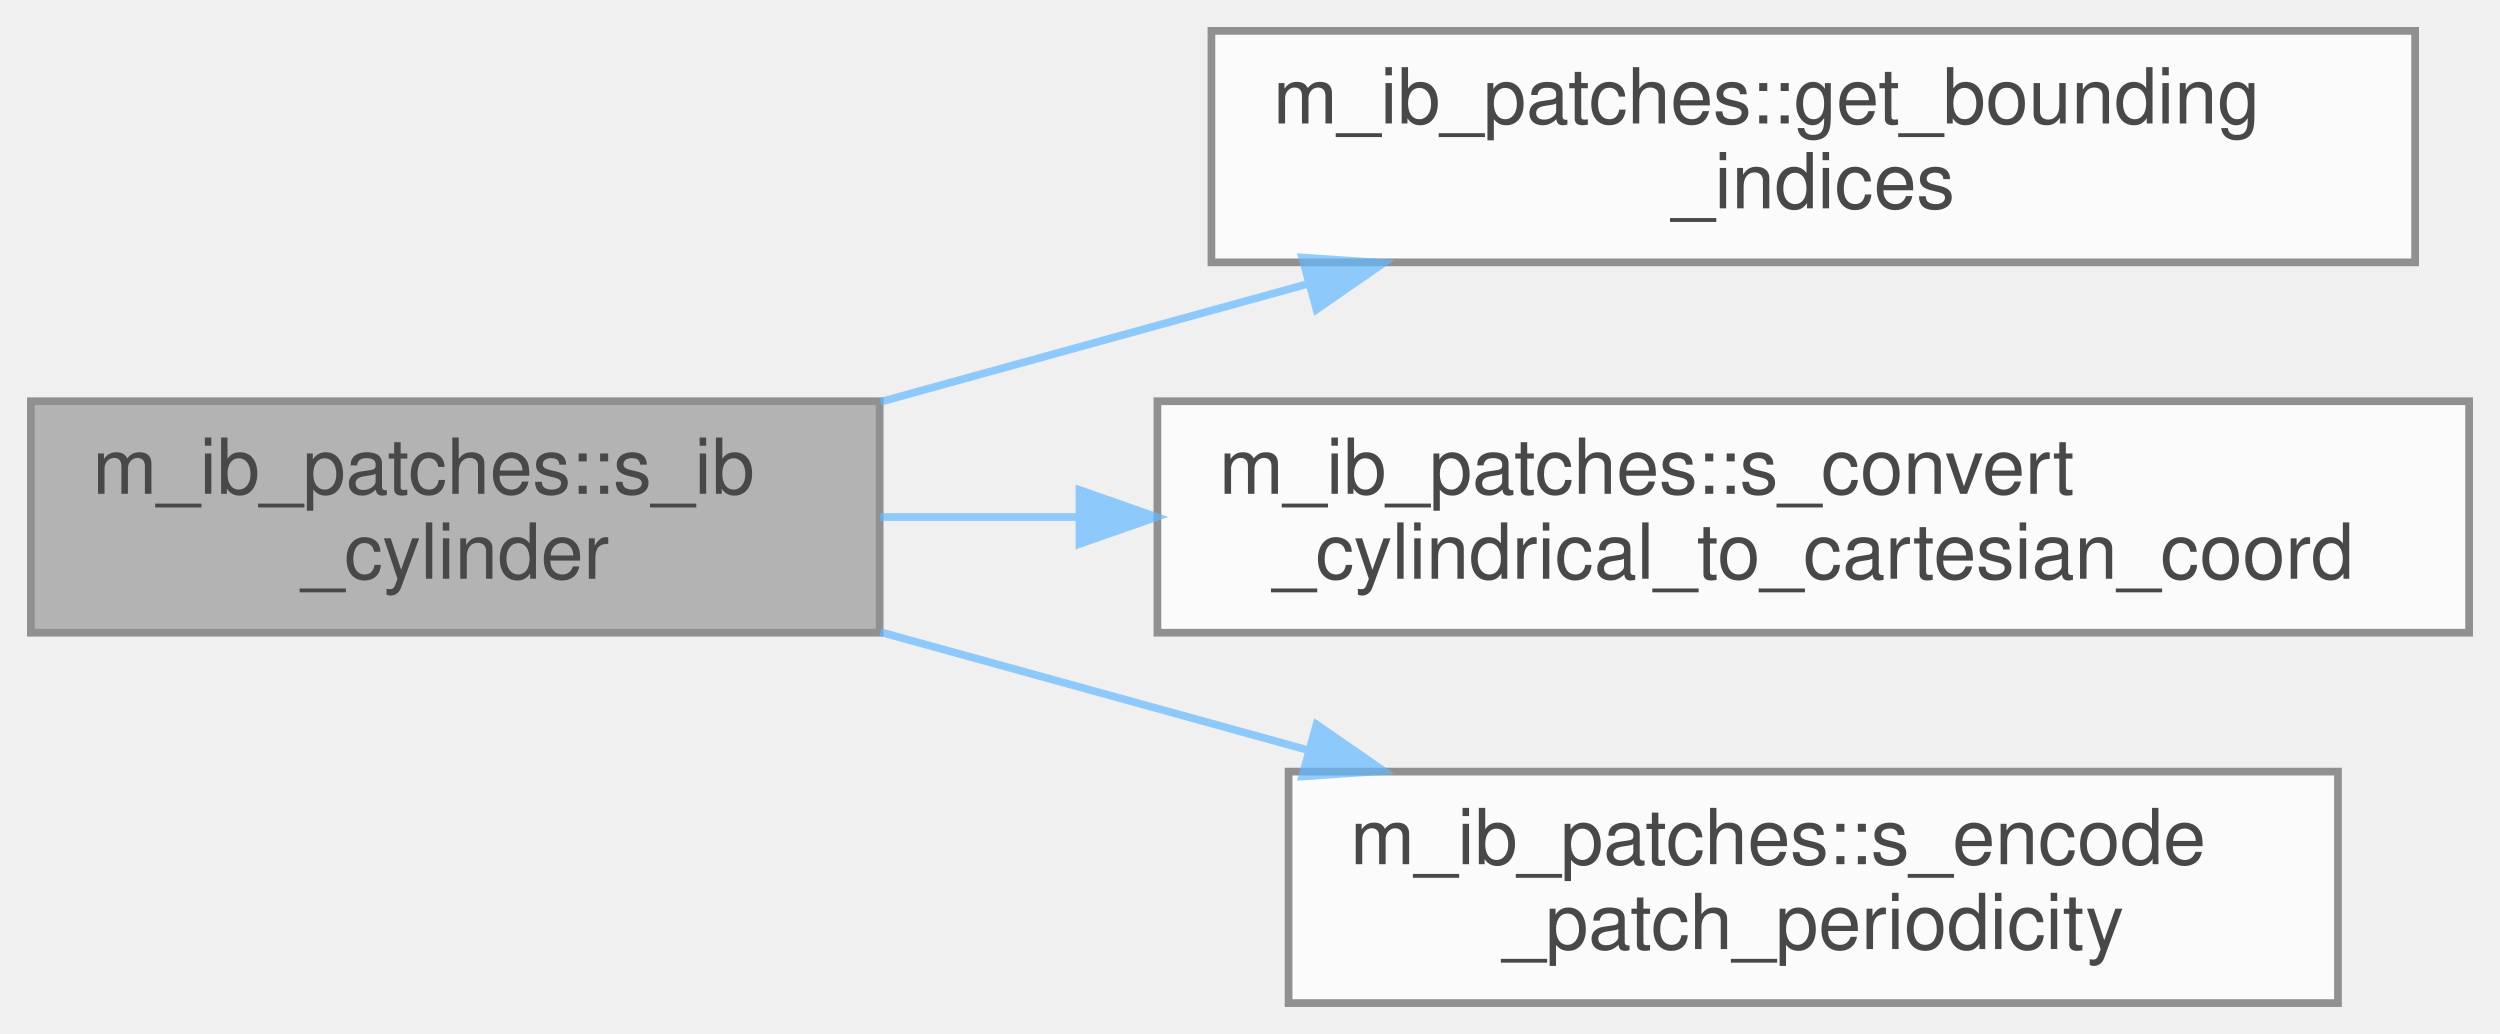
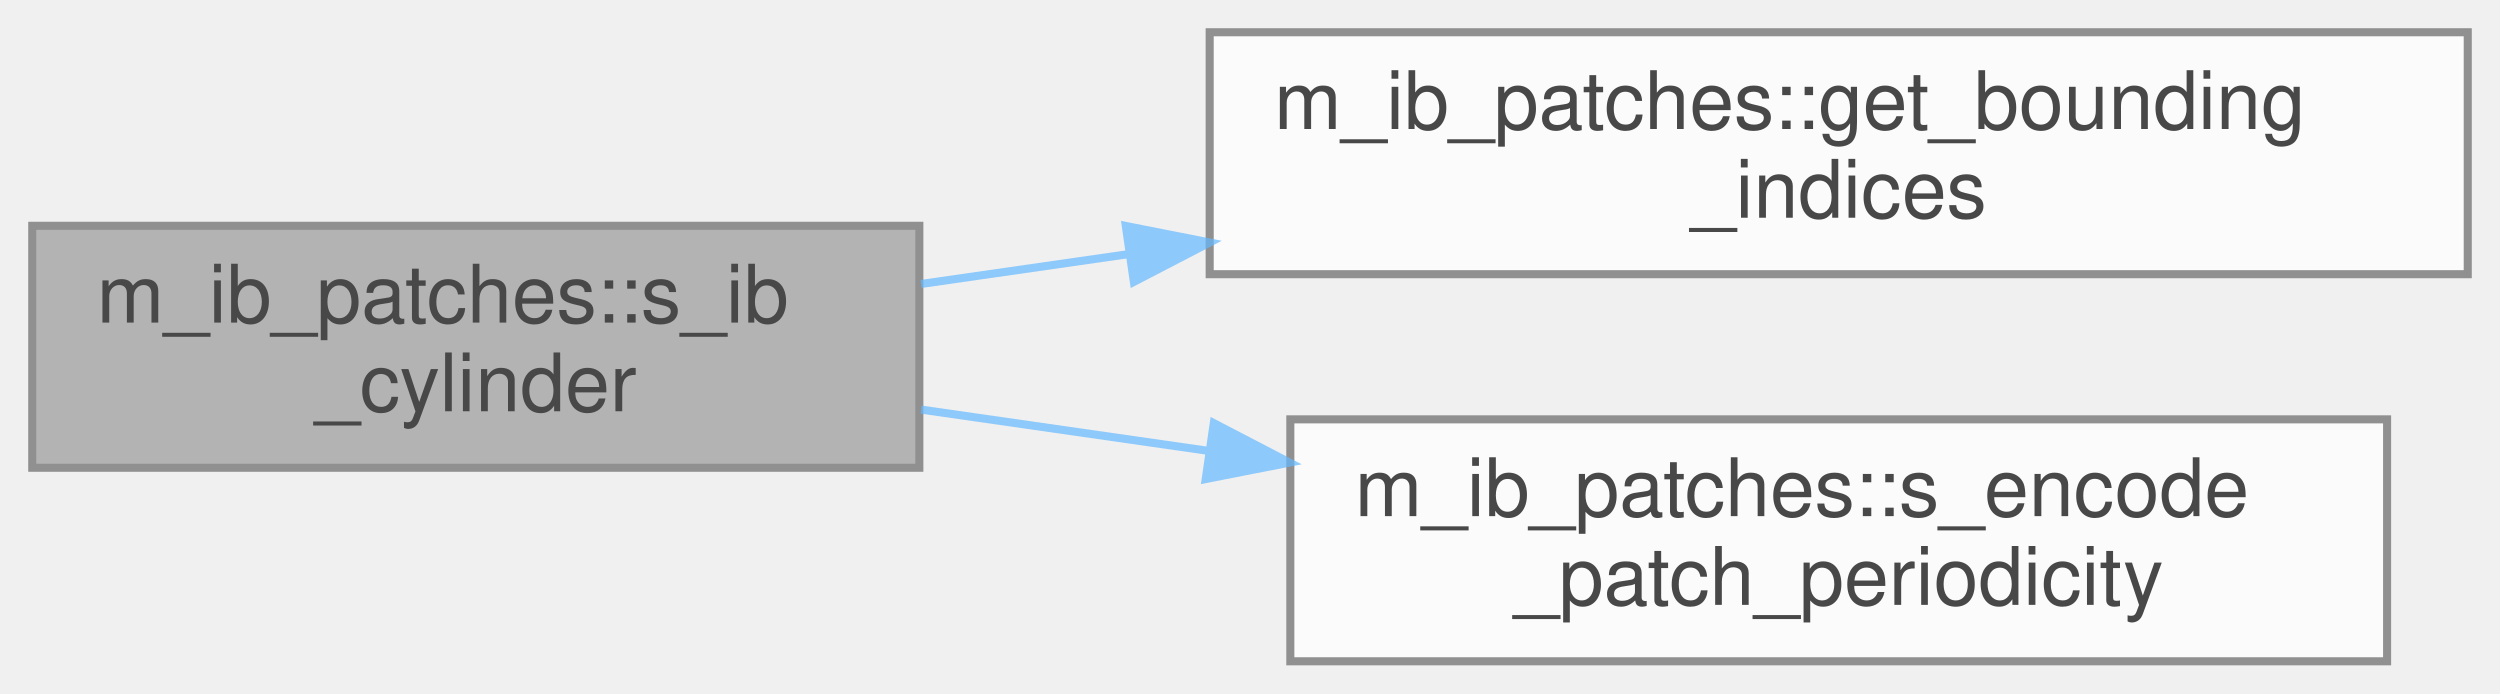
- <svg xmlns="http://www.w3.org/2000/svg" xmlns:xlink="http://www.w3.org/1999/xlink" width="324pt" height="134pt" viewBox="0.00 0.00 324.00 134.00">
+ <svg xmlns="http://www.w3.org/2000/svg" xmlns:xlink="http://www.w3.org/1999/xlink" width="310pt" height="86pt" viewBox="0.00 0.00 310.00 86.00">
  <svg id="main" version="1.1" xml:space="preserve">
    <style type="text/css">
.node, .edge {opacity: 0.7;}
.node.selected, .edge.selected {opacity: 1;}
.edge:hover path { stroke: red; }
.edge:hover polygon { stroke: red; fill: red; }
</style>
    <svg id="graph" class="graph">
-       <g id="graph0" class="graph" transform="scale(1 1) rotate(0) translate(4 130)">
+       <g id="graph0" class="graph" transform="scale(1 1) rotate(0) translate(4 82)">
        <g id="Node000001" class="node">
          <g id="a_Node000001">
            <a xlink:title="Mark cells inside a cylindrical immersed boundary.">
-               <polygon fill="#999999" stroke="#666666" points="110,-78 0,-78 0,-48 110,-48 110,-78" />
-               <text text-anchor="start" x="8" y="-66" font-family="Helvetica,sans-Serif" font-size="10.00">m_ib_patches::s_ib</text>
-               <text text-anchor="middle" x="55" y="-55" font-family="Helvetica,sans-Serif" font-size="10.00">_cylinder</text>
+               <polygon fill="#999999" stroke="#666666" points="110,-54 0,-54 0,-24 110,-24 110,-54" />
+               <text text-anchor="start" x="8" y="-42" font-family="Helvetica,sans-Serif" font-size="10.00">m_ib_patches::s_ib</text>
+               <text text-anchor="middle" x="55" y="-31" font-family="Helvetica,sans-Serif" font-size="10.00">_cylinder</text>
            </a>
          </g>
        </g>
        <g id="Node000002" class="node">
          <g id="a_Node000002">
            <a xlink:href="namespacem__ib__patches.html#a5b49a56add219c880c8ba5c758cf8977" target="_top" xlink:title=" ">
-               <polygon fill="white" stroke="#666666" points="309,-126 153,-126 153,-96 309,-96 309,-126" />
-               <text text-anchor="start" x="161" y="-114" font-family="Helvetica,sans-Serif" font-size="10.00">m_ib_patches::get_bounding</text>
-               <text text-anchor="middle" x="231" y="-103" font-family="Helvetica,sans-Serif" font-size="10.00">_indices</text>
+               <polygon fill="white" stroke="#666666" points="302,-78 146,-78 146,-48 302,-48 302,-78" />
+               <text text-anchor="start" x="154" y="-66" font-family="Helvetica,sans-Serif" font-size="10.00">m_ib_patches::get_bounding</text>
+               <text text-anchor="middle" x="224" y="-55" font-family="Helvetica,sans-Serif" font-size="10.00">_indices</text>
            </a>
          </g>
        </g>
        <g id="edge1_Node000001_Node000002" class="edge">
          <g id="a_edge1_Node000001_Node000002">
            <a xlink:title=" ">
-               <path fill="none" stroke="#63b8ff" d="M110.1,-77.92C127.69,-82.78 147.38,-88.21 165.65,-93.25" />
-               <polygon fill="#63b8ff" stroke="#63b8ff" points="164.76,-96.63 175.33,-95.92 166.62,-89.89 164.76,-96.63" />
+               <path fill="none" stroke="#63b8ff" d="M110.22,-46.79C118.52,-47.99 127.27,-49.24 136.07,-50.51" />
+               <polygon fill="#63b8ff" stroke="#63b8ff" points="135.6,-53.98 146,-51.93 136.6,-47.05 135.6,-53.98" />
            </a>
          </g>
        </g>
        <g id="Node000003" class="node">
          <g id="a_Node000003">
-             <a xlink:href="namespacem__ib__patches.html#a6ca8587aa8d8a3a25ba76458486fb067" target="_top" xlink:title="Convert cylindrical (r, theta) coordinates to Cartesian (y, z).">
-               <polygon fill="white" stroke="#666666" points="316,-78 146,-78 146,-48 316,-48 316,-78" />
-               <text text-anchor="start" x="154" y="-66" font-family="Helvetica,sans-Serif" font-size="10.00">m_ib_patches::s_convert</text>
-               <text text-anchor="middle" x="231" y="-55" font-family="Helvetica,sans-Serif" font-size="10.00">_cylindrical_to_cartesian_coord</text>
+             <a xlink:href="namespacem__ib__patches.html#aa30942f91c6604edab651d4d3ec2abaf" target="_top" xlink:title="Encode the patch ID with a unique offset containing periodicity information.">
+               <polygon fill="white" stroke="#666666" points="292,-30 156,-30 156,0 292,0 292,-30" />
+               <text text-anchor="start" x="164" y="-18" font-family="Helvetica,sans-Serif" font-size="10.00">m_ib_patches::s_encode</text>
+               <text text-anchor="middle" x="224" y="-7" font-family="Helvetica,sans-Serif" font-size="10.00">_patch_periodicity</text>
            </a>
          </g>
        </g>
        <g id="edge2_Node000001_Node000003" class="edge">
          <g id="a_edge2_Node000001_Node000003">
            <a xlink:title=" ">
-               <path fill="none" stroke="#63b8ff" d="M110.1,-63C118.28,-63 126.9,-63 135.63,-63" />
-               <polygon fill="#63b8ff" stroke="#63b8ff" points="135.9,-66.5 145.9,-63 135.9,-59.5 135.9,-66.5" />
-             </a>
-           </g>
-         </g>
-         <g id="Node000004" class="node">
-           <g id="a_Node000004">
-             <a xlink:href="namespacem__ib__patches.html#aa30942f91c6604edab651d4d3ec2abaf" target="_top" xlink:title="Encode the patch ID with a unique offset containing periodicity information.">
-               <polygon fill="white" stroke="#666666" points="299,-30 163,-30 163,0 299,0 299,-30" />
-               <text text-anchor="start" x="171" y="-18" font-family="Helvetica,sans-Serif" font-size="10.00">m_ib_patches::s_encode</text>
-               <text text-anchor="middle" x="231" y="-7" font-family="Helvetica,sans-Serif" font-size="10.00">_patch_periodicity</text>
-             </a>
-           </g>
-         </g>
-         <g id="edge3_Node000001_Node000004" class="edge">
-           <g id="a_edge3_Node000001_Node000004">
-             <a xlink:title=" ">
-               <path fill="none" stroke="#63b8ff" d="M110.1,-48.08C127.69,-43.22 147.38,-37.79 165.65,-32.75" />
-               <polygon fill="#63b8ff" stroke="#63b8ff" points="166.62,-36.11 175.33,-30.08 164.76,-29.37 166.62,-36.11" />
+               <path fill="none" stroke="#63b8ff" d="M110.22,-31.21C121.6,-29.57 133.82,-27.82 145.86,-26.09" />
+               <polygon fill="#63b8ff" stroke="#63b8ff" points="146.51,-29.53 155.91,-24.64 145.51,-22.6 146.51,-29.53" />
            </a>
          </g>
        </g>
      </g>
    </svg>
  </svg>
  <style type="text/css">

[data-mouse-over-selected='false'] { opacity: 0.7; }
[data-mouse-over-selected='true']  { opacity: 1.0; }

</style>
</svg>
